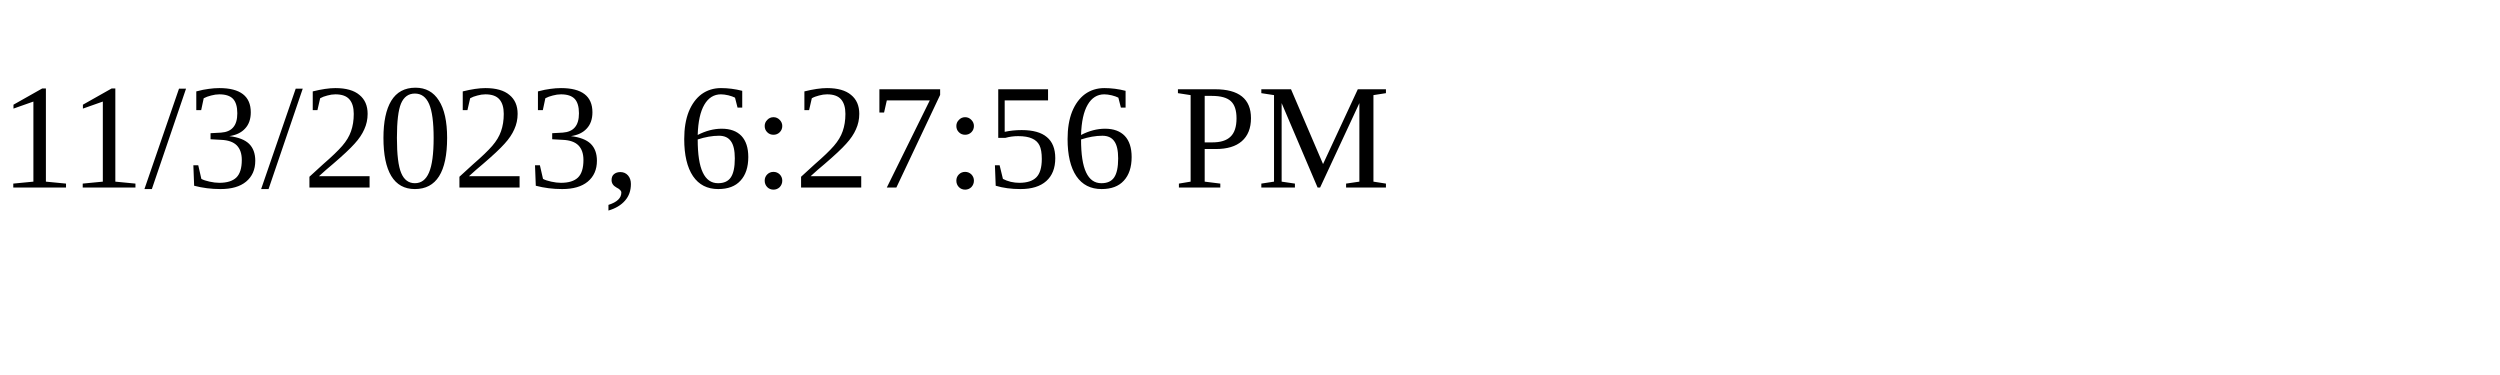
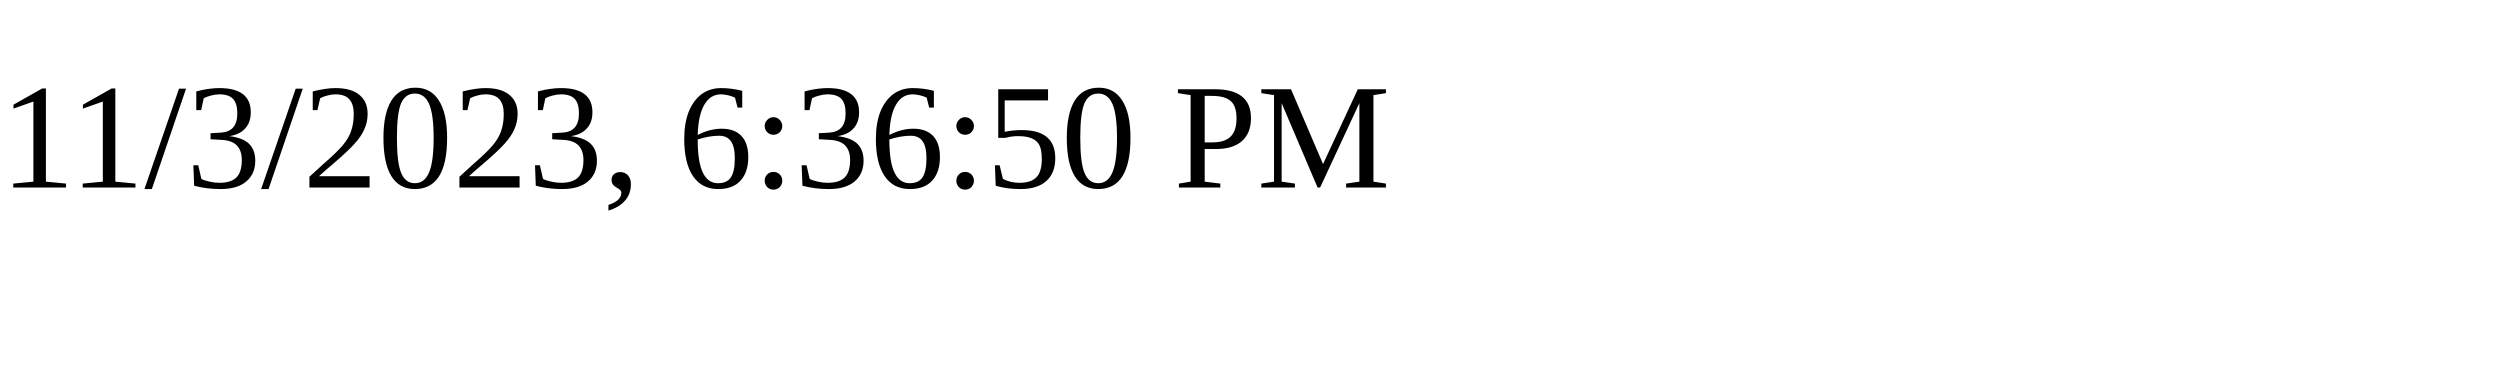
<svg xmlns="http://www.w3.org/2000/svg" height="30" width="200">
-   <text x="0" y="15">11/3/2023, 6:27:56 PM</text>
+   <text x="0" y="15">11/3/2023, 6:36:50 PM</text>
</svg>
